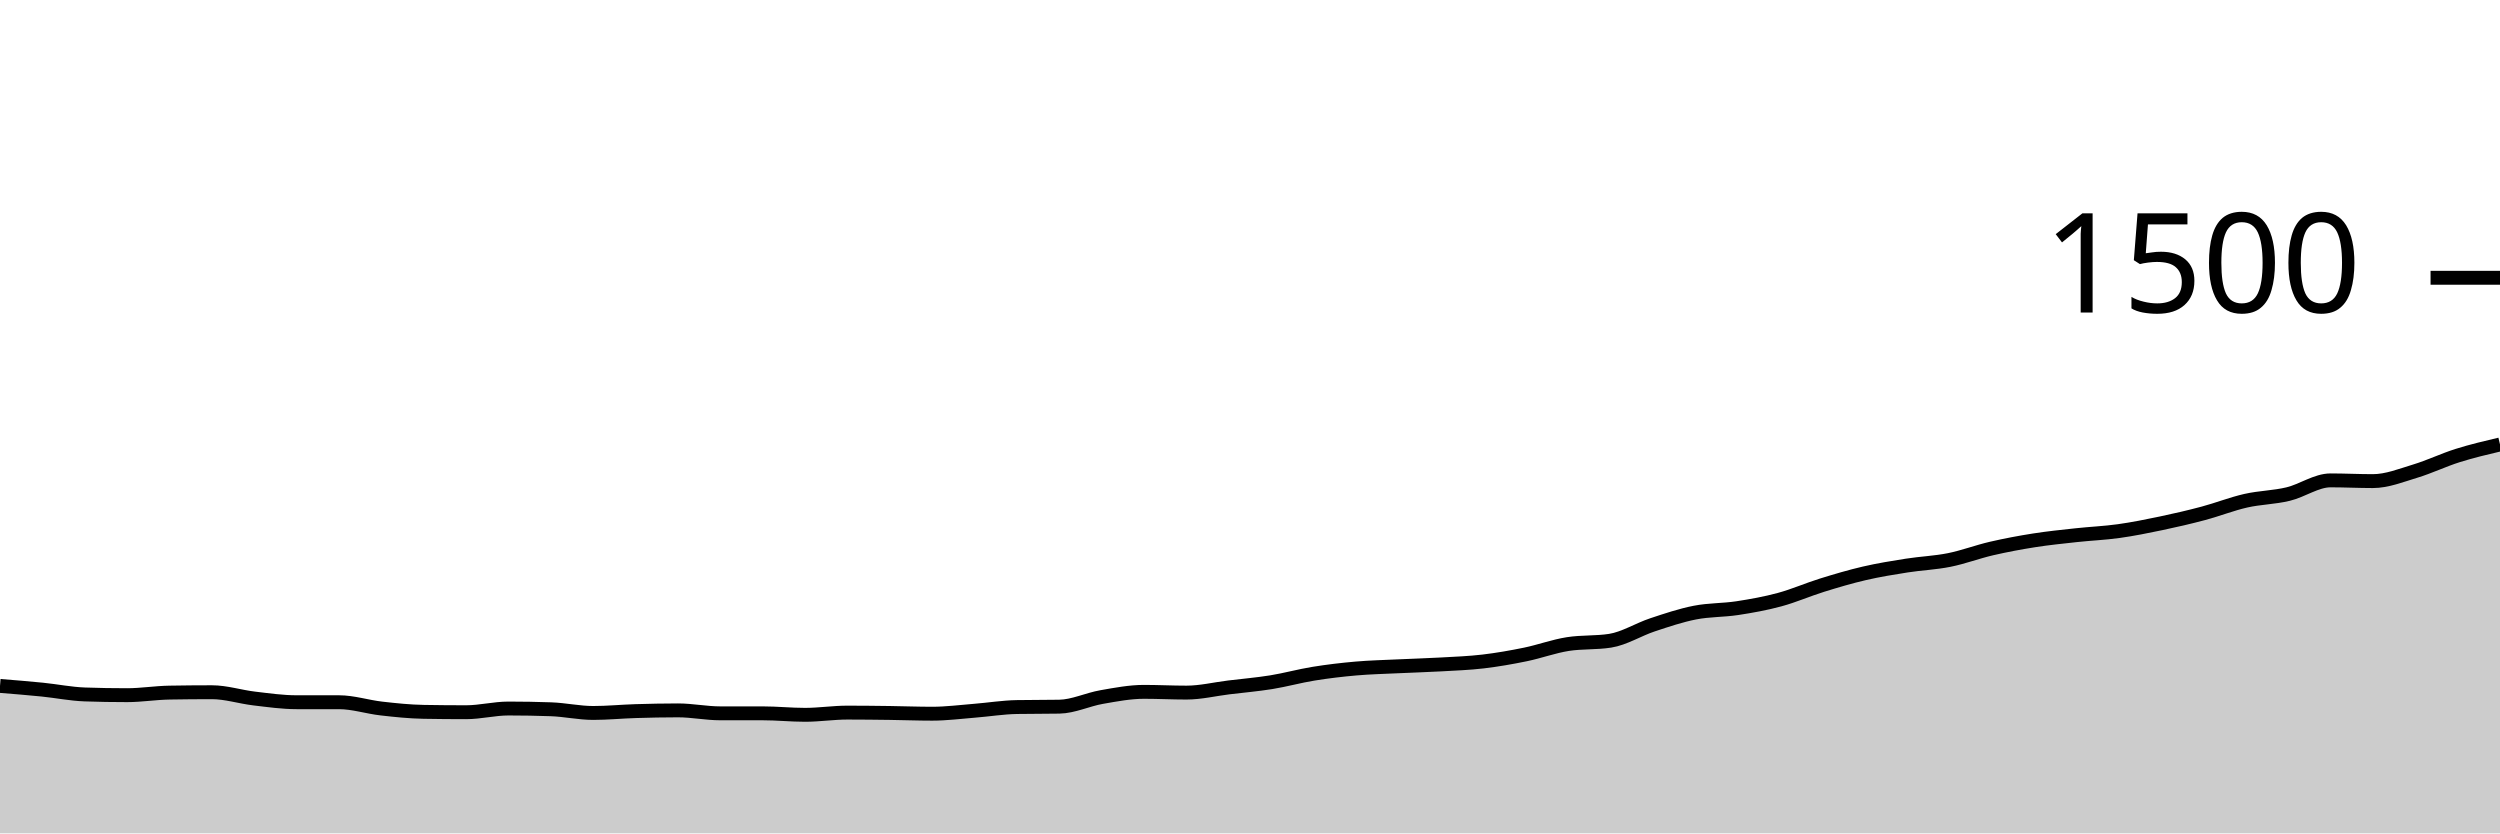
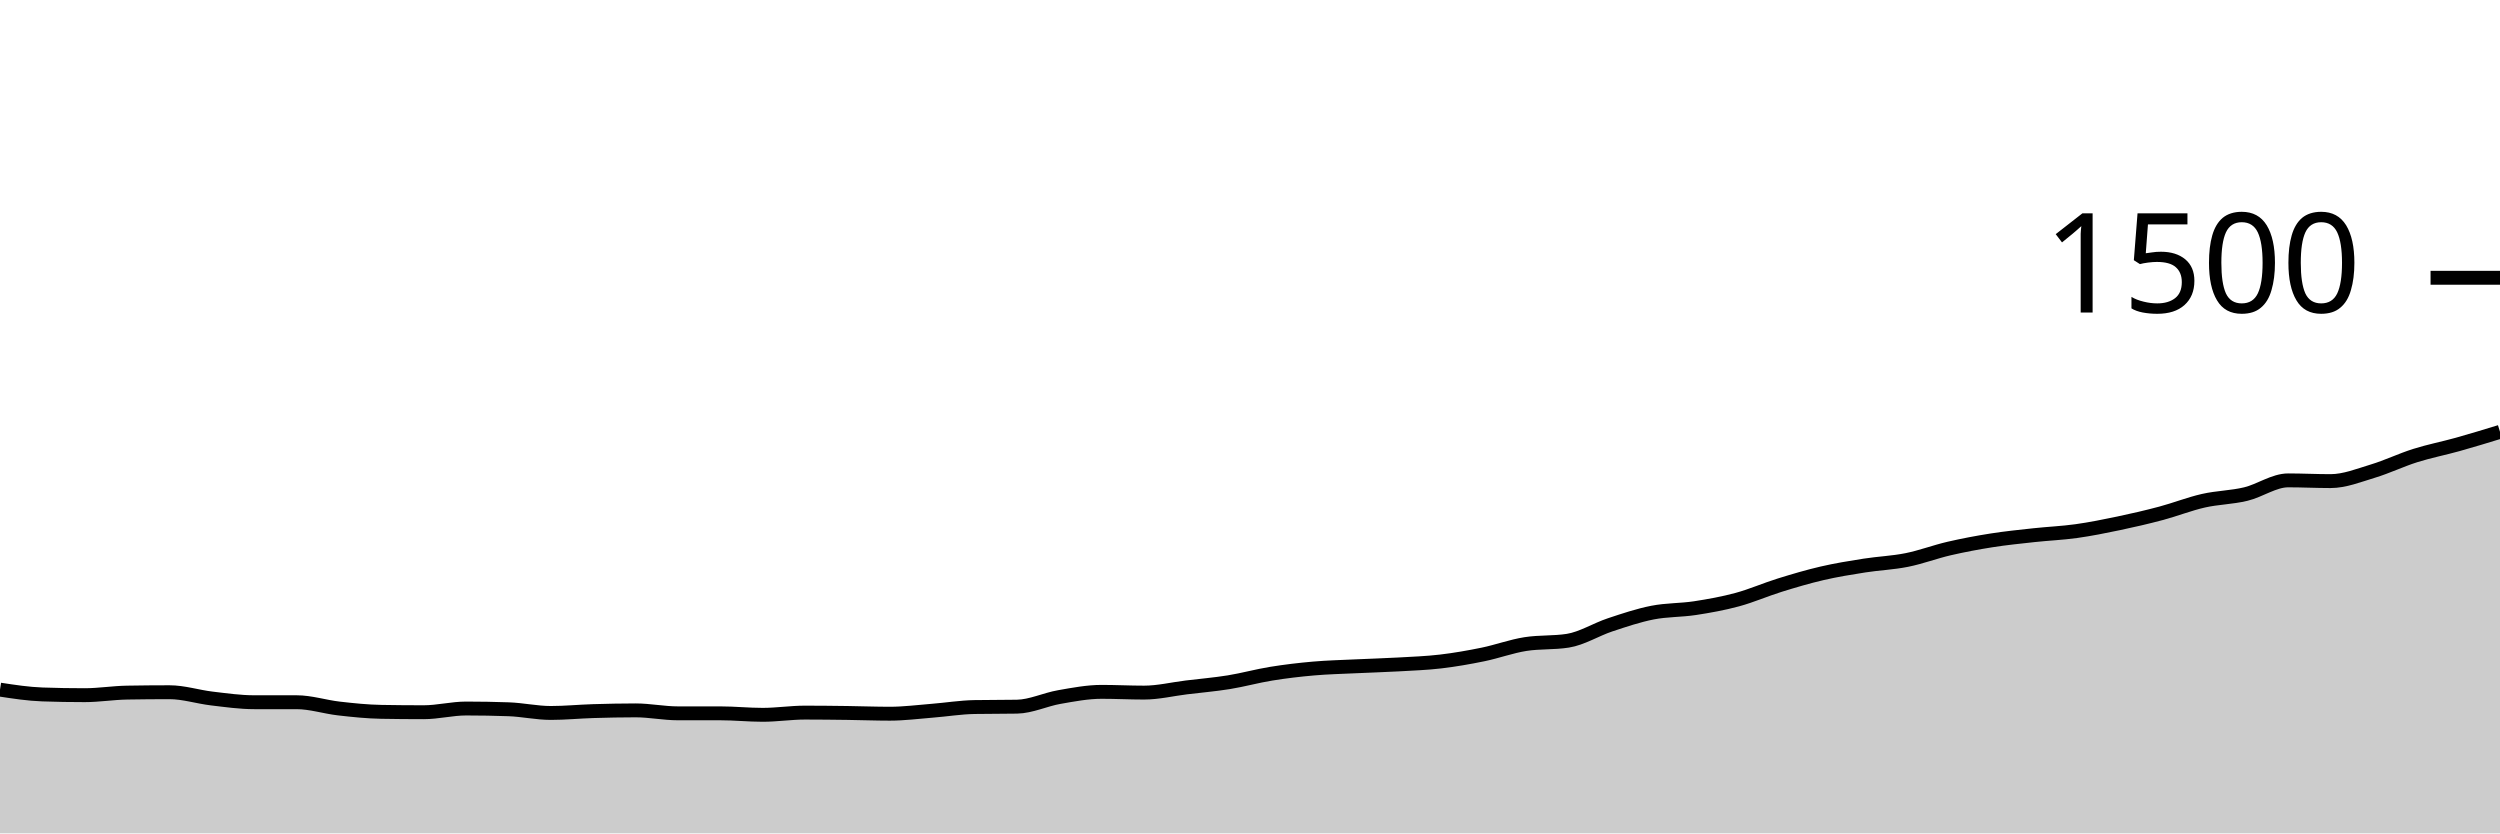
<svg xmlns="http://www.w3.org/2000/svg" viewBox="0 0 180 60">
  <g transform="translate(0,20)">
-     <path class="area" fill="rgba(0, 0, 0, 0.2)" d="M0,29.387C1.017,29.469,2.034,29.551,3.051,29.653C4.068,29.756,5.085,29.964,6.102,30C7.119,30.036,8.136,30.053,9.153,30.053C10.169,30.053,11.186,29.884,12.203,29.867C13.22,29.849,14.237,29.84,15.254,29.84C16.271,29.84,17.288,30.173,18.305,30.293C19.322,30.413,20.339,30.56,21.356,30.56C22.373,30.56,23.39,30.56,24.407,30.56C25.424,30.56,26.441,30.898,27.458,31.013C28.475,31.129,29.492,31.236,30.508,31.253C31.525,31.271,32.542,31.28,33.559,31.28C34.576,31.28,35.593,31.013,36.61,31.013C37.627,31.013,38.644,31.031,39.661,31.067C40.678,31.102,41.695,31.333,42.712,31.333C43.729,31.333,44.746,31.231,45.763,31.2C46.78,31.169,47.797,31.147,48.814,31.147C49.831,31.147,50.847,31.36,51.864,31.36C52.881,31.36,53.898,31.36,54.915,31.36C55.932,31.36,56.949,31.467,57.966,31.467C58.983,31.467,60,31.307,61.017,31.307C62.034,31.307,63.051,31.32,64.068,31.333C65.085,31.347,66.102,31.387,67.119,31.387C68.136,31.387,69.153,31.253,70.169,31.173C71.186,31.093,72.203,30.924,73.22,30.907C74.237,30.889,75.254,30.898,76.271,30.88C77.288,30.862,78.305,30.364,79.322,30.187C80.339,30.009,81.356,29.813,82.373,29.813C83.39,29.813,84.407,29.867,85.424,29.867C86.441,29.867,87.458,29.618,88.475,29.493C89.492,29.369,90.508,29.284,91.525,29.12C92.542,28.956,93.559,28.671,94.576,28.507C95.593,28.342,96.61,28.222,97.627,28.133C98.644,28.044,99.661,28.022,100.678,27.973C101.695,27.924,102.712,27.898,103.729,27.84C104.746,27.782,105.763,27.747,106.78,27.627C107.797,27.507,108.814,27.329,109.831,27.12C110.847,26.911,111.864,26.533,112.881,26.373C113.898,26.213,114.915,26.293,115.932,26.133C116.949,25.973,117.966,25.324,118.983,24.987C120,24.649,121.017,24.307,122.034,24.107C123.051,23.907,124.068,23.942,125.085,23.787C126.102,23.631,127.119,23.449,128.136,23.173C129.153,22.898,130.169,22.449,131.186,22.133C132.203,21.818,133.22,21.516,134.237,21.28C135.254,21.044,136.271,20.88,137.288,20.72C138.305,20.56,139.322,20.524,140.339,20.32C141.356,20.116,142.373,19.729,143.39,19.493C144.407,19.258,145.424,19.067,146.441,18.907C147.458,18.747,148.475,18.644,149.492,18.533C150.508,18.422,151.525,18.382,152.542,18.24C153.559,18.098,154.576,17.893,155.593,17.68C156.61,17.467,157.627,17.231,158.644,16.96C159.661,16.689,160.678,16.284,161.695,16.053C162.712,15.822,163.729,15.818,164.746,15.573C165.763,15.329,166.78,14.587,167.797,14.587C168.814,14.587,169.831,14.64,170.847,14.64C171.864,14.64,172.881,14.227,173.898,13.92C174.915,13.613,175.932,13.12,176.949,12.8C177.966,12.48,178.983,12.24,180,12L180,40C178.983,40,177.966,40,176.949,40C175.932,40,174.915,40,173.898,40C172.881,40,171.864,40,170.847,40C169.831,40,168.814,40,167.797,40C166.78,40,165.763,40,164.746,40C163.729,40,162.712,40,161.695,40C160.678,40,159.661,40,158.644,40C157.627,40,156.61,40,155.593,40C154.576,40,153.559,40,152.542,40C151.525,40,150.508,40,149.492,40C148.475,40,147.458,40,146.441,40C145.424,40,144.407,40,143.39,40C142.373,40,141.356,40,140.339,40C139.322,40,138.305,40,137.288,40C136.271,40,135.254,40,134.237,40C133.22,40,132.203,40,131.186,40C130.169,40,129.153,40,128.136,40C127.119,40,126.102,40,125.085,40C124.068,40,123.051,40,122.034,40C121.017,40,120,40,118.983,40C117.966,40,116.949,40,115.932,40C114.915,40,113.898,40,112.881,40C111.864,40,110.847,40,109.831,40C108.814,40,107.797,40,106.78,40C105.763,40,104.746,40,103.729,40C102.712,40,101.695,40,100.678,40C99.661,40,98.644,40,97.627,40C96.61,40,95.593,40,94.576,40C93.559,40,92.542,40,91.525,40C90.508,40,89.492,40,88.475,40C87.458,40,86.441,40,85.424,40C84.407,40,83.39,40,82.373,40C81.356,40,80.339,40,79.322,40C78.305,40,77.288,40,76.271,40C75.254,40,74.237,40,73.22,40C72.203,40,71.186,40,70.169,40C69.153,40,68.136,40,67.119,40C66.102,40,65.085,40,64.068,40C63.051,40,62.034,40,61.017,40C60,40,58.983,40,57.966,40C56.949,40,55.932,40,54.915,40C53.898,40,52.881,40,51.864,40C50.847,40,49.831,40,48.814,40C47.797,40,46.78,40,45.763,40C44.746,40,43.729,40,42.712,40C41.695,40,40.678,40,39.661,40C38.644,40,37.627,40,36.61,40C35.593,40,34.576,40,33.559,40C32.542,40,31.525,40,30.508,40C29.492,40,28.475,40,27.458,40C26.441,40,25.424,40,24.407,40C23.39,40,22.373,40,21.356,40C20.339,40,19.322,40,18.305,40C17.288,40,16.271,40,15.254,40C14.237,40,13.22,40,12.203,40C11.186,40,10.169,40,9.153,40C8.136,40,7.119,40,6.102,40C5.085,40,4.068,40,3.051,40C2.034,40,1.017,40,0,40Z" />
-     <path class="line" stroke="black" fill="none" d="M0,29.387C1.017,29.469,2.034,29.551,3.051,29.653C4.068,29.756,5.085,29.964,6.102,30C7.119,30.036,8.136,30.053,9.153,30.053C10.169,30.053,11.186,29.884,12.203,29.867C13.22,29.849,14.237,29.84,15.254,29.84C16.271,29.84,17.288,30.173,18.305,30.293C19.322,30.413,20.339,30.56,21.356,30.56C22.373,30.56,23.39,30.56,24.407,30.56C25.424,30.56,26.441,30.898,27.458,31.013C28.475,31.129,29.492,31.236,30.508,31.253C31.525,31.271,32.542,31.28,33.559,31.28C34.576,31.28,35.593,31.013,36.61,31.013C37.627,31.013,38.644,31.031,39.661,31.067C40.678,31.102,41.695,31.333,42.712,31.333C43.729,31.333,44.746,31.231,45.763,31.2C46.78,31.169,47.797,31.147,48.814,31.147C49.831,31.147,50.847,31.36,51.864,31.36C52.881,31.36,53.898,31.36,54.915,31.36C55.932,31.36,56.949,31.467,57.966,31.467C58.983,31.467,60,31.307,61.017,31.307C62.034,31.307,63.051,31.32,64.068,31.333C65.085,31.347,66.102,31.387,67.119,31.387C68.136,31.387,69.153,31.253,70.169,31.173C71.186,31.093,72.203,30.924,73.22,30.907C74.237,30.889,75.254,30.898,76.271,30.88C77.288,30.862,78.305,30.364,79.322,30.187C80.339,30.009,81.356,29.813,82.373,29.813C83.39,29.813,84.407,29.867,85.424,29.867C86.441,29.867,87.458,29.618,88.475,29.493C89.492,29.369,90.508,29.284,91.525,29.12C92.542,28.956,93.559,28.671,94.576,28.507C95.593,28.342,96.61,28.222,97.627,28.133C98.644,28.044,99.661,28.022,100.678,27.973C101.695,27.924,102.712,27.898,103.729,27.84C104.746,27.782,105.763,27.747,106.78,27.627C107.797,27.507,108.814,27.329,109.831,27.12C110.847,26.911,111.864,26.533,112.881,26.373C113.898,26.213,114.915,26.293,115.932,26.133C116.949,25.973,117.966,25.324,118.983,24.987C120,24.649,121.017,24.307,122.034,24.107C123.051,23.907,124.068,23.942,125.085,23.787C126.102,23.631,127.119,23.449,128.136,23.173C129.153,22.898,130.169,22.449,131.186,22.133C132.203,21.818,133.22,21.516,134.237,21.28C135.254,21.044,136.271,20.88,137.288,20.72C138.305,20.56,139.322,20.524,140.339,20.32C141.356,20.116,142.373,19.729,143.39,19.493C144.407,19.258,145.424,19.067,146.441,18.907C147.458,18.747,148.475,18.644,149.492,18.533C150.508,18.422,151.525,18.382,152.542,18.24C153.559,18.098,154.576,17.893,155.593,17.68C156.61,17.467,157.627,17.231,158.644,16.96C159.661,16.689,160.678,16.284,161.695,16.053C162.712,15.822,163.729,15.818,164.746,15.573C165.763,15.329,166.78,14.587,167.797,14.587C168.814,14.587,169.831,14.64,170.847,14.64C171.864,14.64,172.881,14.227,173.898,13.92C174.915,13.613,175.932,13.12,176.949,12.8C177.966,12.48,178.983,12.24,180,12" />
+     <path class="area" fill="rgba(0, 0, 0, 0.2)" d="M0,29.653C1.017,29.809,2.034,29.964,3.051,30C4.068,30.036,5.085,30.053,6.102,30.053C7.119,30.053,8.136,29.884,9.153,29.867C10.169,29.849,11.186,29.84,12.203,29.84C13.22,29.84,14.237,30.173,15.254,30.293C16.271,30.413,17.288,30.56,18.305,30.56C19.322,30.56,20.339,30.56,21.356,30.56C22.373,30.56,23.39,30.898,24.407,31.013C25.424,31.129,26.441,31.236,27.458,31.253C28.475,31.271,29.492,31.28,30.508,31.28C31.525,31.28,32.542,31.013,33.559,31.013C34.576,31.013,35.593,31.031,36.61,31.067C37.627,31.102,38.644,31.333,39.661,31.333C40.678,31.333,41.695,31.231,42.712,31.2C43.729,31.169,44.746,31.147,45.763,31.147C46.78,31.147,47.797,31.36,48.814,31.36C49.831,31.36,50.847,31.36,51.864,31.36C52.881,31.36,53.898,31.467,54.915,31.467C55.932,31.467,56.949,31.307,57.966,31.307C58.983,31.307,60,31.32,61.017,31.333C62.034,31.347,63.051,31.387,64.068,31.387C65.085,31.387,66.102,31.253,67.119,31.173C68.136,31.093,69.153,30.924,70.169,30.907C71.186,30.889,72.203,30.898,73.22,30.88C74.237,30.862,75.254,30.364,76.271,30.187C77.288,30.009,78.305,29.813,79.322,29.813C80.339,29.813,81.356,29.867,82.373,29.867C83.39,29.867,84.407,29.618,85.424,29.493C86.441,29.369,87.458,29.284,88.475,29.12C89.492,28.956,90.508,28.671,91.525,28.507C92.542,28.342,93.559,28.222,94.576,28.133C95.593,28.044,96.61,28.022,97.627,27.973C98.644,27.924,99.661,27.898,100.678,27.84C101.695,27.782,102.712,27.747,103.729,27.627C104.746,27.507,105.763,27.329,106.78,27.12C107.797,26.911,108.814,26.533,109.831,26.373C110.847,26.213,111.864,26.293,112.881,26.133C113.898,25.973,114.915,25.324,115.932,24.987C116.949,24.649,117.966,24.307,118.983,24.107C120,23.907,121.017,23.942,122.034,23.787C123.051,23.631,124.068,23.449,125.085,23.173C126.102,22.898,127.119,22.449,128.136,22.133C129.153,21.818,130.169,21.516,131.186,21.28C132.203,21.044,133.22,20.88,134.237,20.72C135.254,20.56,136.271,20.524,137.288,20.32C138.305,20.116,139.322,19.729,140.339,19.493C141.356,19.258,142.373,19.067,143.39,18.907C144.407,18.747,145.424,18.644,146.441,18.533C147.458,18.422,148.475,18.382,149.492,18.24C150.508,18.098,151.525,17.893,152.542,17.68C153.559,17.467,154.576,17.231,155.593,16.96C156.61,16.689,157.627,16.284,158.644,16.053C159.661,15.822,160.678,15.818,161.695,15.573C162.712,15.329,163.729,14.587,164.746,14.587C165.763,14.587,166.78,14.64,167.797,14.64C168.814,14.64,169.831,14.227,170.847,13.92C171.864,13.613,172.881,13.12,173.898,12.8C174.915,12.48,175.932,12.284,176.949,12C177.966,11.716,178.983,11.404,180,11.093L180,40C178.983,40,177.966,40,176.949,40C175.932,40,174.915,40,173.898,40C172.881,40,171.864,40,170.847,40C169.831,40,168.814,40,167.797,40C166.78,40,165.763,40,164.746,40C163.729,40,162.712,40,161.695,40C160.678,40,159.661,40,158.644,40C157.627,40,156.61,40,155.593,40C154.576,40,153.559,40,152.542,40C151.525,40,150.508,40,149.492,40C148.475,40,147.458,40,146.441,40C145.424,40,144.407,40,143.39,40C142.373,40,141.356,40,140.339,40C139.322,40,138.305,40,137.288,40C136.271,40,135.254,40,134.237,40C133.22,40,132.203,40,131.186,40C130.169,40,129.153,40,128.136,40C127.119,40,126.102,40,125.085,40C124.068,40,123.051,40,122.034,40C121.017,40,120,40,118.983,40C117.966,40,116.949,40,115.932,40C114.915,40,113.898,40,112.881,40C111.864,40,110.847,40,109.831,40C108.814,40,107.797,40,106.78,40C105.763,40,104.746,40,103.729,40C102.712,40,101.695,40,100.678,40C99.661,40,98.644,40,97.627,40C96.61,40,95.593,40,94.576,40C93.559,40,92.542,40,91.525,40C90.508,40,89.492,40,88.475,40C87.458,40,86.441,40,85.424,40C84.407,40,83.39,40,82.373,40C81.356,40,80.339,40,79.322,40C78.305,40,77.288,40,76.271,40C75.254,40,74.237,40,73.22,40C72.203,40,71.186,40,70.169,40C69.153,40,68.136,40,67.119,40C66.102,40,65.085,40,64.068,40C63.051,40,62.034,40,61.017,40C60,40,58.983,40,57.966,40C56.949,40,55.932,40,54.915,40C53.898,40,52.881,40,51.864,40C50.847,40,49.831,40,48.814,40C47.797,40,46.78,40,45.763,40C44.746,40,43.729,40,42.712,40C41.695,40,40.678,40,39.661,40C38.644,40,37.627,40,36.61,40C35.593,40,34.576,40,33.559,40C32.542,40,31.525,40,30.508,40C29.492,40,28.475,40,27.458,40C26.441,40,25.424,40,24.407,40C23.39,40,22.373,40,21.356,40C20.339,40,19.322,40,18.305,40C17.288,40,16.271,40,15.254,40C14.237,40,13.22,40,12.203,40C11.186,40,10.169,40,9.153,40C8.136,40,7.119,40,6.102,40C5.085,40,4.068,40,3.051,40C2.034,40,1.017,40,0,40Z" />
+     <path class="line" stroke="black" fill="none" d="M0,29.653C1.017,29.809,2.034,29.964,3.051,30C4.068,30.036,5.085,30.053,6.102,30.053C7.119,30.053,8.136,29.884,9.153,29.867C10.169,29.849,11.186,29.84,12.203,29.84C13.22,29.84,14.237,30.173,15.254,30.293C16.271,30.413,17.288,30.56,18.305,30.56C19.322,30.56,20.339,30.56,21.356,30.56C22.373,30.56,23.39,30.898,24.407,31.013C25.424,31.129,26.441,31.236,27.458,31.253C28.475,31.271,29.492,31.28,30.508,31.28C31.525,31.28,32.542,31.013,33.559,31.013C34.576,31.013,35.593,31.031,36.61,31.067C37.627,31.102,38.644,31.333,39.661,31.333C40.678,31.333,41.695,31.231,42.712,31.2C43.729,31.169,44.746,31.147,45.763,31.147C46.78,31.147,47.797,31.36,48.814,31.36C49.831,31.36,50.847,31.36,51.864,31.36C52.881,31.36,53.898,31.467,54.915,31.467C55.932,31.467,56.949,31.307,57.966,31.307C58.983,31.307,60,31.32,61.017,31.333C62.034,31.347,63.051,31.387,64.068,31.387C65.085,31.387,66.102,31.253,67.119,31.173C68.136,31.093,69.153,30.924,70.169,30.907C71.186,30.889,72.203,30.898,73.22,30.88C74.237,30.862,75.254,30.364,76.271,30.187C77.288,30.009,78.305,29.813,79.322,29.813C80.339,29.813,81.356,29.867,82.373,29.867C83.39,29.867,84.407,29.618,85.424,29.493C86.441,29.369,87.458,29.284,88.475,29.12C89.492,28.956,90.508,28.671,91.525,28.507C92.542,28.342,93.559,28.222,94.576,28.133C95.593,28.044,96.61,28.022,97.627,27.973C98.644,27.924,99.661,27.898,100.678,27.84C101.695,27.782,102.712,27.747,103.729,27.627C104.746,27.507,105.763,27.329,106.78,27.12C107.797,26.911,108.814,26.533,109.831,26.373C110.847,26.213,111.864,26.293,112.881,26.133C113.898,25.973,114.915,25.324,115.932,24.987C116.949,24.649,117.966,24.307,118.983,24.107C120,23.907,121.017,23.942,122.034,23.787C123.051,23.631,124.068,23.449,125.085,23.173C126.102,22.898,127.119,22.449,128.136,22.133C129.153,21.818,130.169,21.516,131.186,21.28C132.203,21.044,133.22,20.88,134.237,20.72C135.254,20.56,136.271,20.524,137.288,20.32C138.305,20.116,139.322,19.729,140.339,19.493C141.356,19.258,142.373,19.067,143.39,18.907C144.407,18.747,145.424,18.644,146.441,18.533C147.458,18.422,148.475,18.382,149.492,18.24C150.508,18.098,151.525,17.893,152.542,17.68C153.559,17.467,154.576,17.231,155.593,16.96C156.61,16.689,157.627,16.284,158.644,16.053C159.661,15.822,160.678,15.818,161.695,15.573C162.712,15.329,163.729,14.587,164.746,14.587C165.763,14.587,166.78,14.64,167.797,14.64C168.814,14.64,169.831,14.227,170.847,13.92C171.864,13.613,172.881,13.12,173.898,12.8C174.915,12.48,175.932,12.284,176.949,12C177.966,11.716,178.983,11.404,180,11.093" />
    <path class="axis-ceiling" stroke-width="1" stroke="black" fill="none" d="M175,0L180,0" />
    <text class="axis-ceiling-label" font-family="sans-serif" text-anchor="end" font-size="10px" x="170" y="2.5">1500</text>
  </g>
</svg>
